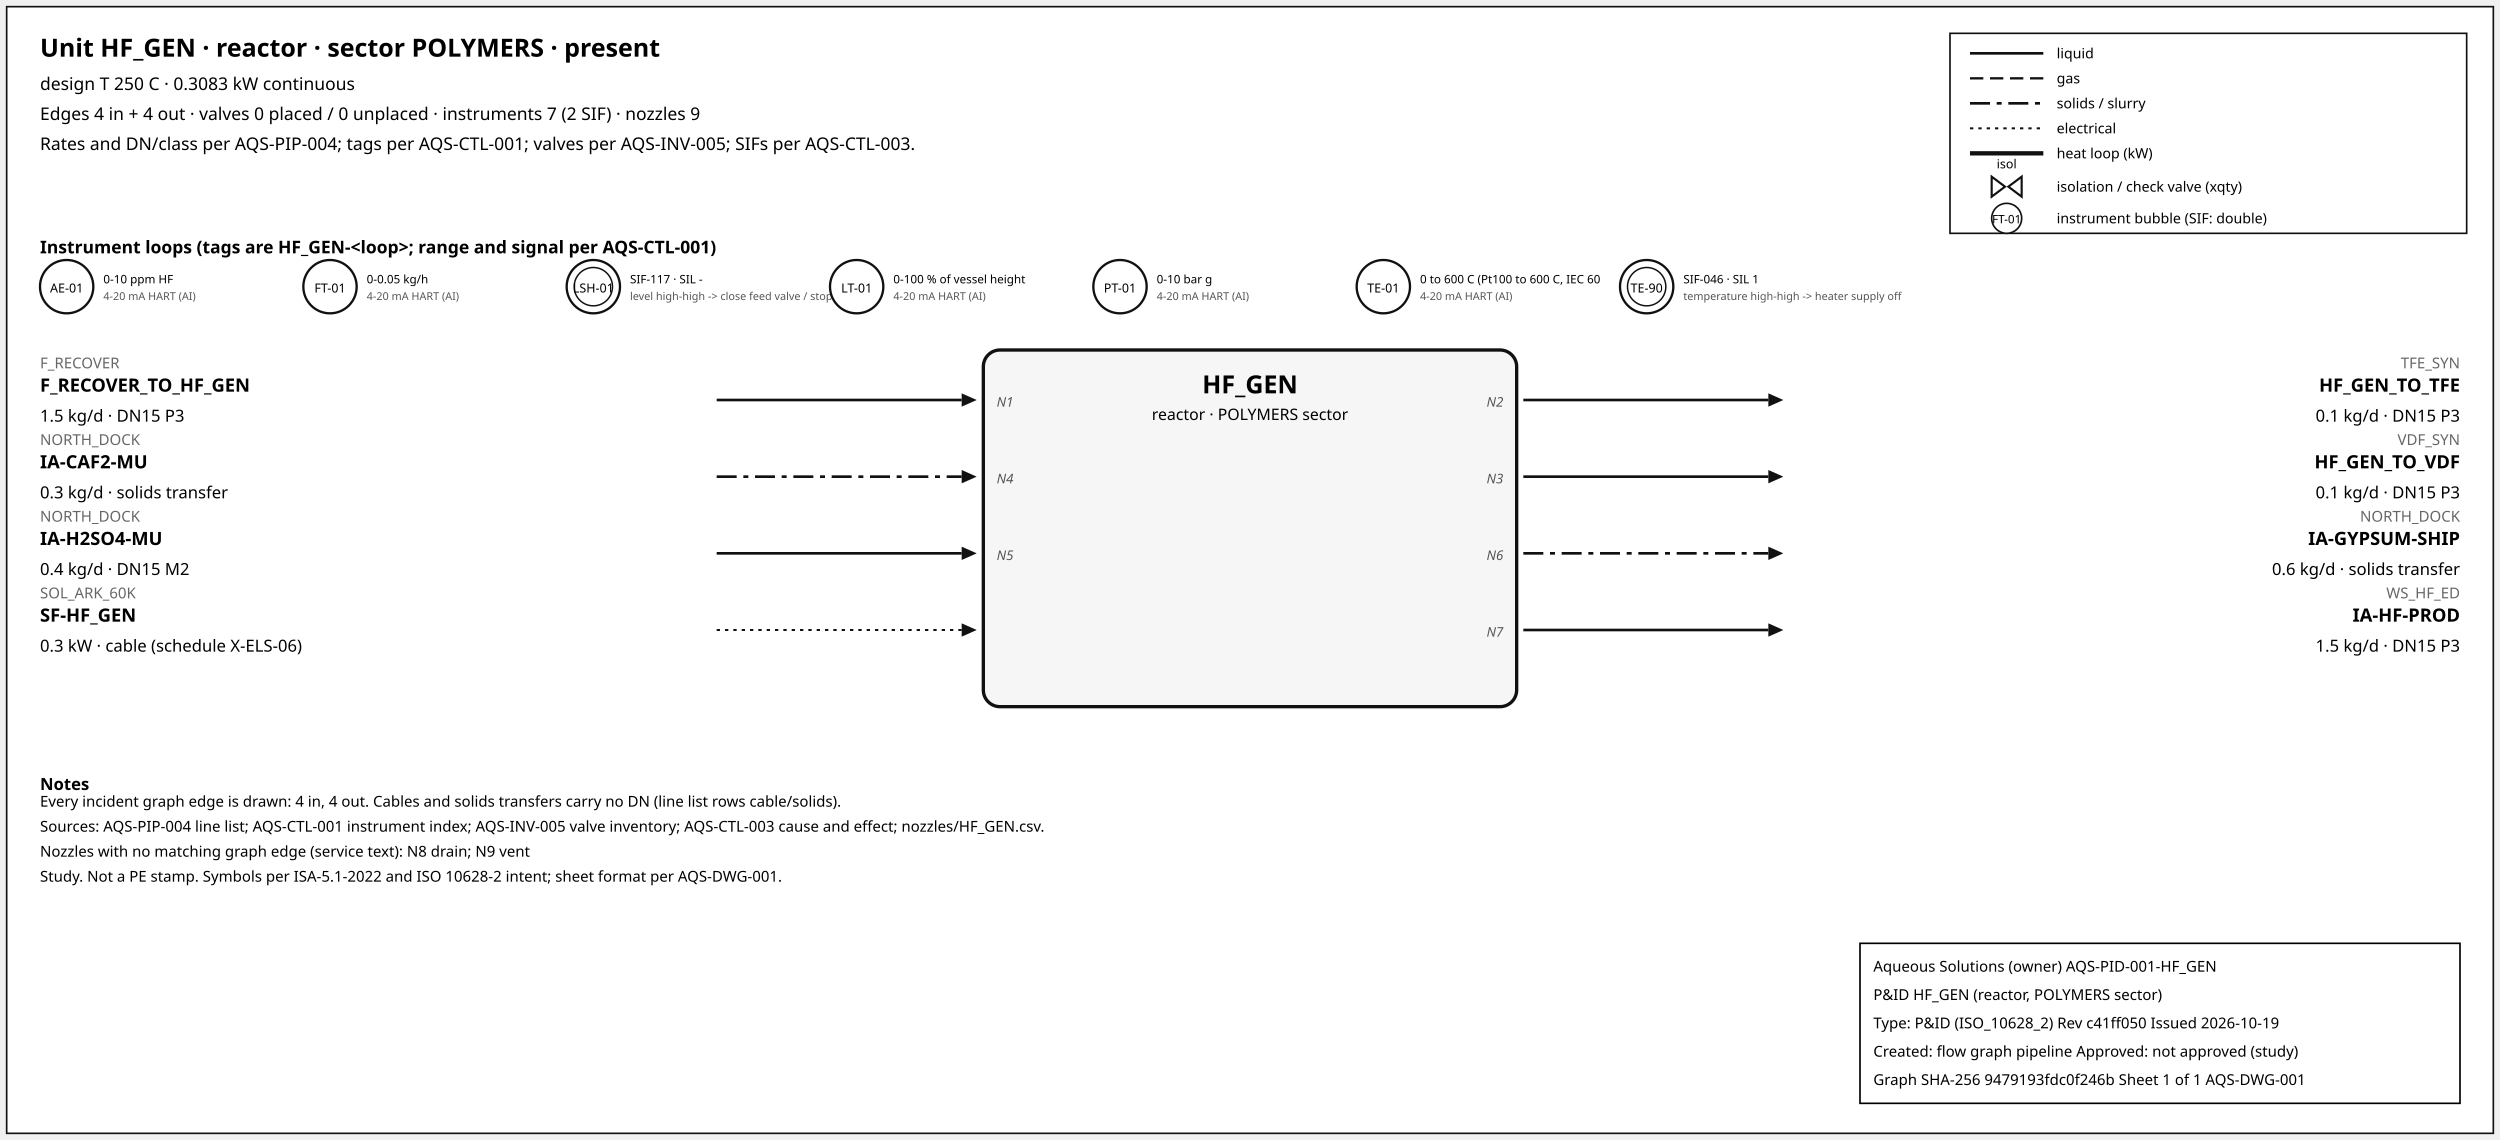
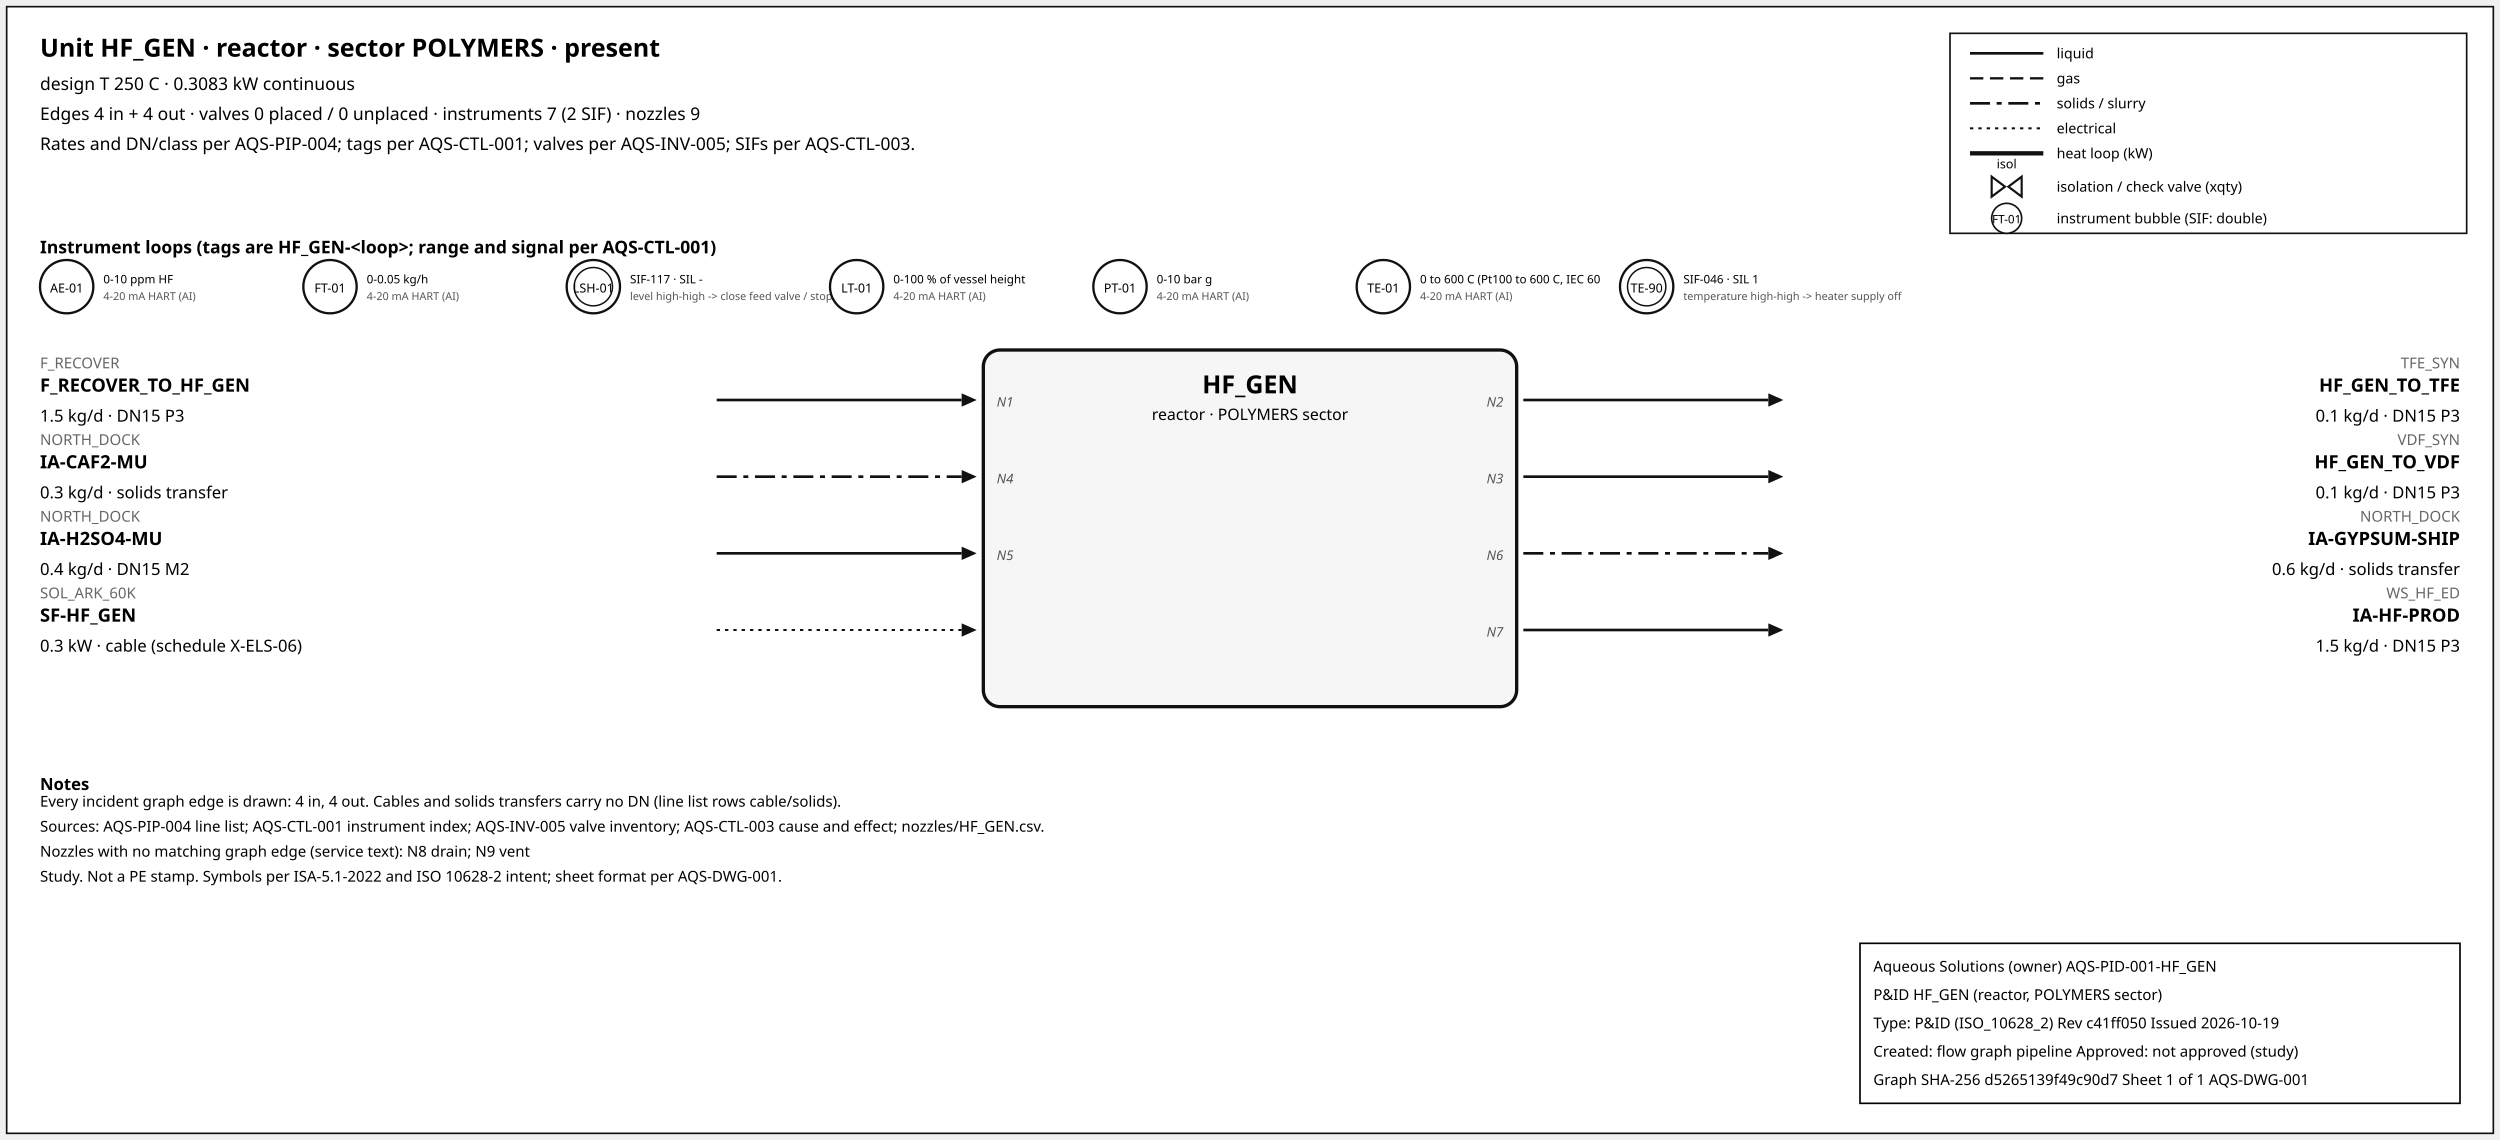
<svg xmlns="http://www.w3.org/2000/svg" width="1500" height="684" font-family="sans-serif">
  <rect x="4" y="4" width="1492" height="676" fill="white" stroke="#111" />
  <text x="24" y="34" font-size="15" font-weight="600">Unit HF_GEN · reactor · sector POLYMERS · present</text>
  <text x="24" y="54" font-size="10.5">design T 250 C · 0.3083 kW continuous</text>
  <text x="24" y="72" font-size="10.5">Edges 4 in + 4 out · valves 0 placed / 0 unplaced · instruments 7 (2 SIF) · nozzles 9</text>
  <text x="24" y="90" font-size="10.5">Rates and DN/class per AQS-PIP-004; tags per AQS-CTL-001; valves per AQS-INV-005; SIFs per AQS-CTL-003.</text>
  <rect x="1170" y="20" width="310" height="120" fill="white" stroke="#111" />
  <line x1="1182" y1="32" x2="1226" y2="32" stroke="#111" stroke-width="1.6" />
  <text x="1234" y="35" font-size="8.5">liquid</text>
  <line x1="1182" y1="47" x2="1226" y2="47" stroke="#111" stroke-width="1.4" stroke-dasharray="8,4" />
  <text x="1234" y="50" font-size="8.5">gas</text>
  <line x1="1182" y1="62" x2="1226" y2="62" stroke="#111" stroke-width="1.6" stroke-dasharray="12,4,3,4" />
  <text x="1234" y="65" font-size="8.5">solids / slurry</text>
  <line x1="1182" y1="77" x2="1226" y2="77" stroke="#111" stroke-width="1.2" stroke-dasharray="2,3" />
  <text x="1234" y="80" font-size="8.5">electrical</text>
  <line x1="1182" y1="92" x2="1226" y2="92" stroke="#111" stroke-width="2.6" />
  <text x="1234" y="95" font-size="8.5">heat loop (kW)</text>
  <path d="M 1195.0,106 L 1203.0,112 L 1195.0,118 Z M 1213.0,106 L 1205.0,112 L 1213.0,118 Z" fill="white" stroke="#111" stroke-width="1.3" />
  <text x="1204.0" y="101.0" font-size="7.5" text-anchor="middle">isol</text>
  <text x="1234" y="115" font-size="8.5">isolation / check valve (xqty)</text>
  <circle cx="1204" cy="131" r="9" fill="white" stroke="#111" />
  <text x="1204" y="134" font-size="7" text-anchor="middle">FT-01</text>
  <text x="1234" y="134" font-size="8.5">instrument bubble (SIF: double)</text>
  <text x="24" y="152" font-size="10.5" font-weight="600">Instrument loops (tags are HF_GEN-&lt;loop&gt;; range and signal per AQS-CTL-001)</text>
  <circle cx="40" cy="172" r="16" fill="white" stroke="#111" stroke-width="1.4" />
  <text x="40" y="175.5" font-size="7.5" text-anchor="middle">AE-01</text>
  <text x="62" y="170" font-size="7">0-10 ppm HF</text>
  <text x="62" y="180" font-size="6.5" fill="#555">4-20 mA HART (AI)</text>
  <circle cx="198" cy="172" r="16" fill="white" stroke="#111" stroke-width="1.4" />
  <text x="198" y="175.5" font-size="7.5" text-anchor="middle">FT-01</text>
  <text x="220" y="170" font-size="7">0-0.05 kg/h</text>
  <text x="220" y="180" font-size="6.5" fill="#555">4-20 mA HART (AI)</text>
  <circle cx="356" cy="172" r="16" fill="white" stroke="#111" stroke-width="1.4" />
  <circle cx="356" cy="172" r="11.5" fill="none" stroke="#111" stroke-width="0.9" />
  <text x="356" y="175.5" font-size="7.5" text-anchor="middle">LSH-01</text>
  <text x="378" y="170" font-size="7">SIF-117 · SIL -</text>
  <text x="378" y="180" font-size="6.5" fill="#555">level high-high -&gt; close feed valve / stop f</text>
  <circle cx="514" cy="172" r="16" fill="white" stroke="#111" stroke-width="1.4" />
  <text x="514" y="175.5" font-size="7.5" text-anchor="middle">LT-01</text>
  <text x="536" y="170" font-size="7">0-100 % of vessel height</text>
  <text x="536" y="180" font-size="6.5" fill="#555">4-20 mA HART (AI)</text>
  <circle cx="672" cy="172" r="16" fill="white" stroke="#111" stroke-width="1.4" />
  <text x="672" y="175.5" font-size="7.5" text-anchor="middle">PT-01</text>
  <text x="694" y="170" font-size="7">0-10 bar g</text>
  <text x="694" y="180" font-size="6.5" fill="#555">4-20 mA HART (AI)</text>
  <circle cx="830" cy="172" r="16" fill="white" stroke="#111" stroke-width="1.4" />
  <text x="830" y="175.5" font-size="7.5" text-anchor="middle">TE-01</text>
  <text x="852" y="170" font-size="7">0 to 600 C (Pt100 to 600 C, IEC 60</text>
  <text x="852" y="180" font-size="6.5" fill="#555">4-20 mA HART (AI)</text>
  <circle cx="988" cy="172" r="16" fill="white" stroke="#111" stroke-width="1.4" />
  <circle cx="988" cy="172" r="11.5" fill="none" stroke="#111" stroke-width="0.9" />
  <text x="988" y="175.5" font-size="7.5" text-anchor="middle">TE-90</text>
  <text x="1010" y="170" font-size="7">SIF-046 · SIL 1</text>
  <text x="1010" y="180" font-size="6.5" fill="#555">temperature high-high -&gt; heater supply off</text>
  <rect x="590" y="210" width="320" height="214" rx="10" fill="#f6f6f6" stroke="#111" stroke-width="2" />
  <text x="750.0" y="236" font-size="15" font-weight="700" text-anchor="middle">HF_GEN</text>
  <text x="750.0" y="252" font-size="9.5" text-anchor="middle">reactor · POLYMERS sector</text>
  <line x1="430" y1="240" x2="577" y2="240" stroke="#111" stroke-width="1.6" class="edge-in" />
  <polygon points="586,240 577,236 577,244" fill="#111" />
  <text x="24" y="221" font-size="9" fill="#666" text-anchor="start">F_RECOVER</text>
  <text x="24" y="235" font-size="11" font-weight="600" text-anchor="start">F_RECOVER_TO_HF_GEN</text>
  <text x="24" y="253" font-size="10" text-anchor="start">1.5 kg/d · DN15 P3</text>
  <text x="598" y="244" font-size="8" font-style="italic" fill="#555" text-anchor="start">N1</text>
  <line x1="430" y1="286" x2="577" y2="286" stroke="#111" stroke-width="1.6" stroke-dasharray="12,4,3,4" class="edge-in" />
  <polygon points="586,286 577,282 577,290" fill="#111" />
  <text x="24" y="267" font-size="9" fill="#666" text-anchor="start">NORTH_DOCK</text>
  <text x="24" y="281" font-size="11" font-weight="600" text-anchor="start">IA-CAF2-MU</text>
  <text x="24" y="299" font-size="10" text-anchor="start">0.3 kg/d · solids transfer</text>
  <text x="598" y="290" font-size="8" font-style="italic" fill="#555" text-anchor="start">N4</text>
  <line x1="430" y1="332" x2="577" y2="332" stroke="#111" stroke-width="1.6" class="edge-in" />
  <polygon points="586,332 577,328 577,336" fill="#111" />
  <text x="24" y="313" font-size="9" fill="#666" text-anchor="start">NORTH_DOCK</text>
  <text x="24" y="327" font-size="11" font-weight="600" text-anchor="start">IA-H2SO4-MU</text>
  <text x="24" y="345" font-size="10" text-anchor="start">0.4 kg/d · DN15 M2</text>
  <text x="598" y="336" font-size="8" font-style="italic" fill="#555" text-anchor="start">N5</text>
  <line x1="430" y1="378" x2="577" y2="378" stroke="#111" stroke-width="1.2" stroke-dasharray="2,3" class="edge-in" />
  <polygon points="586,378 577,374 577,382" fill="#111" />
  <text x="24" y="359" font-size="9" fill="#666" text-anchor="start">SOL_ARK_60K</text>
  <text x="24" y="373" font-size="11" font-weight="600" text-anchor="start">SF-HF_GEN</text>
  <text x="24" y="391" font-size="10" text-anchor="start">0.3 kW · cable (schedule X-ELS-06)</text>
  <line x1="914" y1="240" x2="1061" y2="240" stroke="#111" stroke-width="1.6" class="edge-out" />
  <polygon points="1070,240 1061,236 1061,244" fill="#111" />
  <text x="1476" y="221" font-size="9" fill="#666" text-anchor="end">TFE_SYN</text>
  <text x="1476" y="235" font-size="11" font-weight="600" text-anchor="end">HF_GEN_TO_TFE</text>
  <text x="1476" y="253" font-size="10" text-anchor="end">0.1 kg/d · DN15 P3</text>
  <text x="902" y="244" font-size="8" font-style="italic" fill="#555" text-anchor="end">N2</text>
  <line x1="914" y1="286" x2="1061" y2="286" stroke="#111" stroke-width="1.6" class="edge-out" />
  <polygon points="1070,286 1061,282 1061,290" fill="#111" />
  <text x="1476" y="267" font-size="9" fill="#666" text-anchor="end">VDF_SYN</text>
  <text x="1476" y="281" font-size="11" font-weight="600" text-anchor="end">HF_GEN_TO_VDF</text>
  <text x="1476" y="299" font-size="10" text-anchor="end">0.1 kg/d · DN15 P3</text>
  <text x="902" y="290" font-size="8" font-style="italic" fill="#555" text-anchor="end">N3</text>
  <line x1="914" y1="332" x2="1061" y2="332" stroke="#111" stroke-width="1.6" stroke-dasharray="12,4,3,4" class="edge-out" />
  <polygon points="1070,332 1061,328 1061,336" fill="#111" />
  <text x="1476" y="313" font-size="9" fill="#666" text-anchor="end">NORTH_DOCK</text>
  <text x="1476" y="327" font-size="11" font-weight="600" text-anchor="end">IA-GYPSUM-SHIP</text>
  <text x="1476" y="345" font-size="10" text-anchor="end">0.6 kg/d · solids transfer</text>
  <text x="902" y="336" font-size="8" font-style="italic" fill="#555" text-anchor="end">N6</text>
  <line x1="914" y1="378" x2="1061" y2="378" stroke="#111" stroke-width="1.6" class="edge-out" />
  <polygon points="1070,378 1061,374 1061,382" fill="#111" />
  <text x="1476" y="359" font-size="9" fill="#666" text-anchor="end">WS_HF_ED</text>
  <text x="1476" y="373" font-size="11" font-weight="600" text-anchor="end">IA-HF-PROD</text>
  <text x="1476" y="391" font-size="10" text-anchor="end">1.5 kg/d · DN15 P3</text>
  <text x="902" y="382" font-size="8" font-style="italic" fill="#555" text-anchor="end">N7</text>
  <text x="24" y="474" font-size="10" font-weight="600">Notes</text>
  <text x="24" y="484" font-size="9">Every incident graph edge is drawn: 4 in, 4 out. Cables and solids transfers carry no DN (line list rows cable/solids).</text>
  <text x="24" y="499" font-size="9">Sources: AQS-PIP-004 line list; AQS-CTL-001 instrument index; AQS-INV-005 valve inventory; AQS-CTL-003 cause and effect; nozzles/HF_GEN.csv.</text>
  <text x="24" y="514" font-size="9">Nozzles with no matching graph edge (service text): N8 drain; N9 vent</text>
  <text x="24" y="529" font-size="9">Study. Not a PE stamp. Symbols per ISA-5.1-2022 and ISO 10628-2 intent; sheet format per AQS-DWG-001.</text>
  <g id="aqs-title-block">
    <rect x="1116" y="566" width="360" height="96" fill="white" stroke="black" stroke-width="1" />
    <text x="1124" y="583" font-size="9">Aqueous Solutions (owner)   AQS-PID-001-HF_GEN</text>
    <text x="1124" y="600" font-size="9">P&amp;ID HF_GEN (reactor, POLYMERS sector)</text>
    <text x="1124" y="617" font-size="9">Type: P&amp;ID (ISO_10628_2)   Rev c41ff050   Issued 2026-10-19</text>
    <text x="1124" y="634" font-size="9">Created: flow graph pipeline   Approved: not approved (study)</text>
-     <text x="1124" y="651" font-size="9">Graph SHA-256 9479193fdc0f246b   Sheet 1 of 1   AQS-DWG-001</text>
+     <text x="1124" y="651" font-size="9">Graph SHA-256 d5265139f49c90d7   Sheet 1 of 1   AQS-DWG-001</text>
  </g>
</svg>
